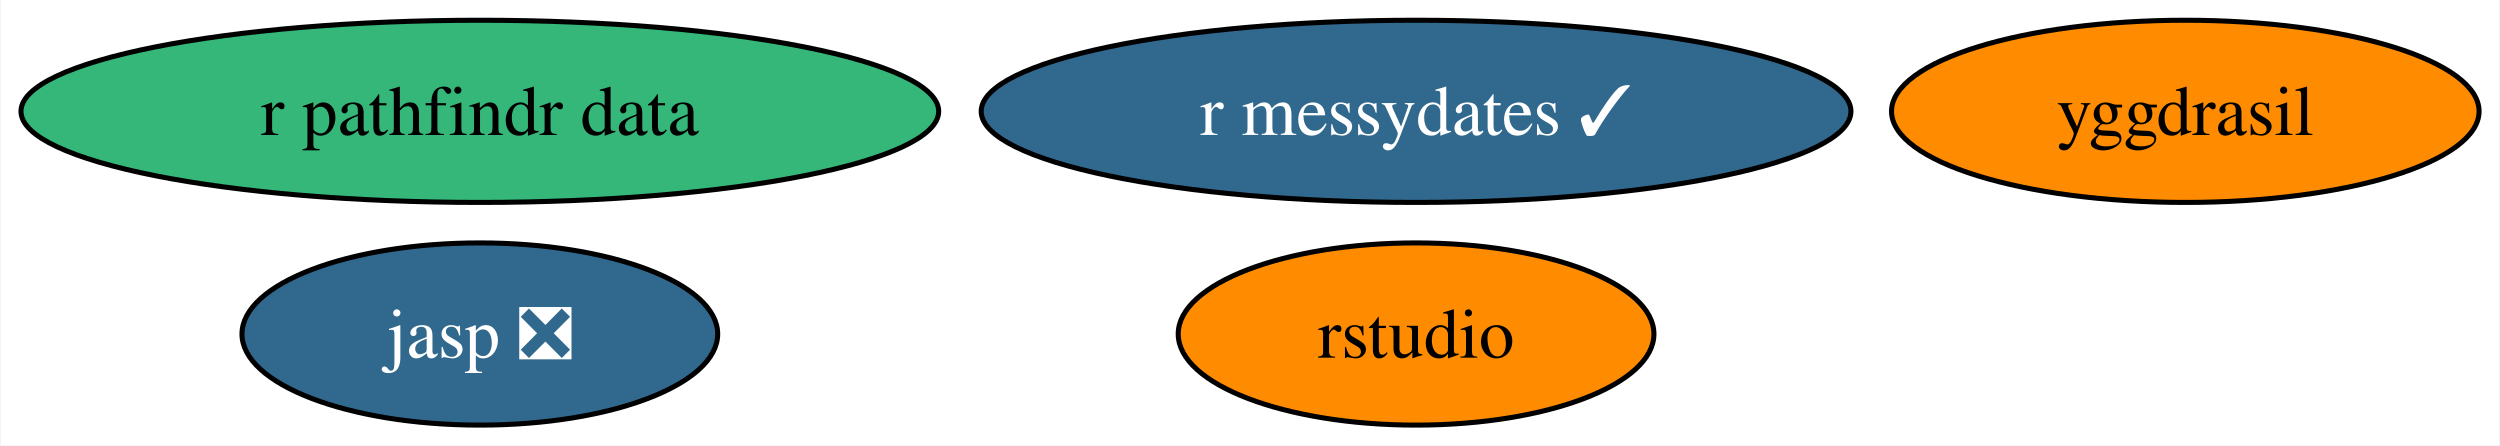
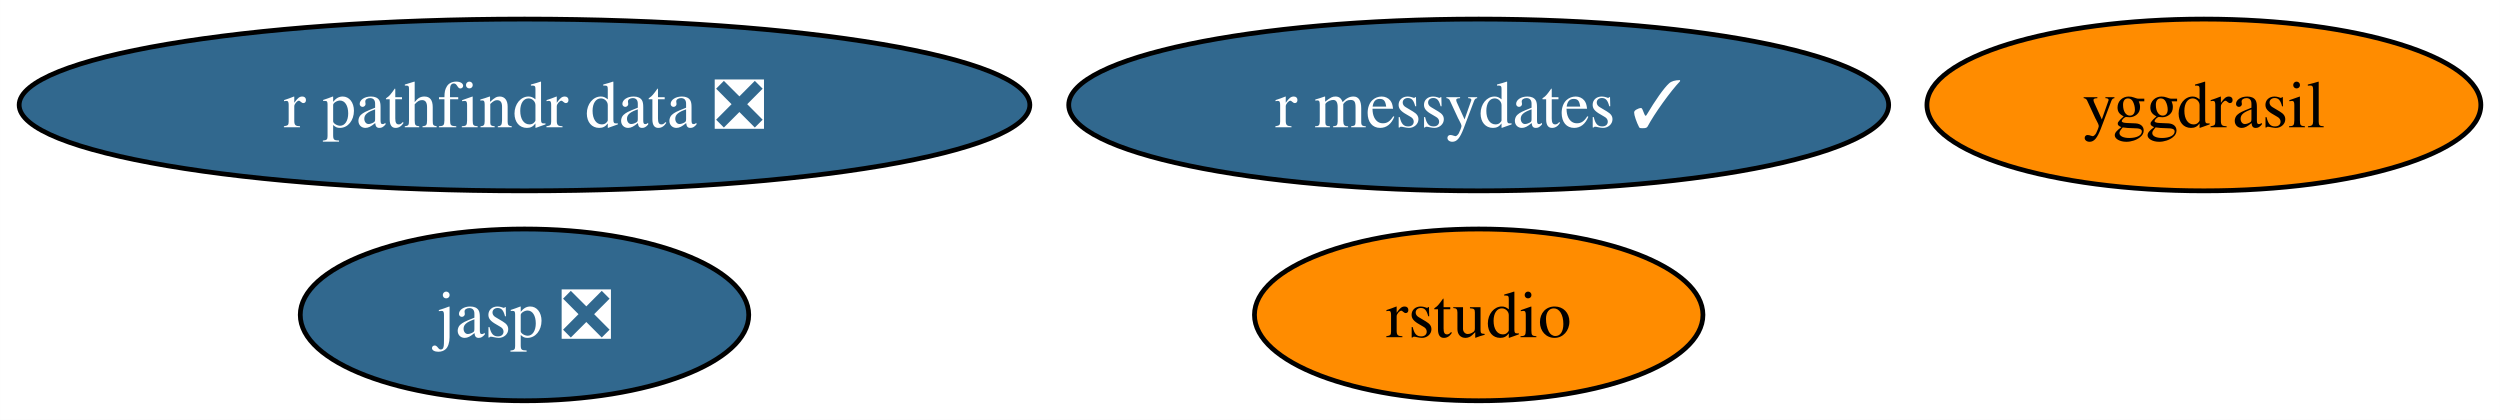
- <svg xmlns="http://www.w3.org/2000/svg" xmlns:xlink="http://www.w3.org/1999/xlink" width="494pt" height="88pt" viewBox="0.00 0.00 493.71 88.00">
+ <svg xmlns="http://www.w3.org/2000/svg" xmlns:xlink="http://www.w3.org/1999/xlink" width="524pt" height="88pt" viewBox="0.00 0.00 523.97 88.00">
  <g id="graph0" class="graph" transform="scale(1 1) rotate(0) translate(4 84)">
-     <polygon fill="white" stroke="none" points="-4,4 -4,-84 489.71,-84 489.71,4 -4,4" />
+     <polygon fill="white" stroke="none" points="-4,4 -4,-84 519.97,-84 519.97,4 -4,4" />
    <g id="node1" class="node">
      <g id="a_node1">
        <a xlink:href="https://github.com/conda-forge/yggdrasil-feedstock" xlink:title="yggdrasil">
-           <ellipse fill="#ff8c00" stroke="black" cx="427.67" cy="-62" rx="58.05" ry="18" />
-           <text text-anchor="middle" x="427.67" y="-57.33" font-family="Times,serif" font-size="14.00">yggdrasil</text>
+           <ellipse fill="#ff8c00" stroke="black" cx="457.92" cy="-62" rx="58.05" ry="18" />
+           <text text-anchor="middle" x="457.92" y="-57.33" font-family="Times,serif" font-size="14.00">yggdrasil</text>
        </a>
      </g>
    </g>
    <g id="node2" class="node">
      <g id="a_node2">
        <a xlink:href="https://github.com/conda-forge/jasp-feedstock/pull/22" xlink:title="jasp ❎">
-           <ellipse fill="#31688e" stroke="black" cx="90.67" cy="-18" rx="47" ry="18" />
-           <text text-anchor="middle" x="90.67" y="-13.32" font-family="Times,serif" font-size="14.00" fill="white">jasp ❎</text>
+           <ellipse fill="#31688e" stroke="black" cx="105.92" cy="-18" rx="47" ry="18" />
+           <text text-anchor="middle" x="105.92" y="-13.32" font-family="Times,serif" font-size="14.00" fill="white">jasp ❎</text>
        </a>
      </g>
    </g>
    <g id="node3" class="node">
      <g id="a_node3">
        <a xlink:href="https://github.com/conda-forge/rstudio-feedstock" xlink:title="rstudio">
-           <ellipse fill="#ff8c00" stroke="black" cx="275.67" cy="-18" rx="47" ry="18" />
-           <text text-anchor="middle" x="275.67" y="-13.32" font-family="Times,serif" font-size="14.00">rstudio</text>
+           <ellipse fill="#ff8c00" stroke="black" cx="305.92" cy="-18" rx="47" ry="18" />
+           <text text-anchor="middle" x="305.92" y="-13.32" font-family="Times,serif" font-size="14.00">rstudio</text>
        </a>
      </g>
    </g>
    <g id="node4" class="node">
      <g id="a_node4">
        <a xlink:href="https://github.com/conda-forge/r-messydates-feedstock/pull/1" xlink:title="r messydates ✓">
-           <ellipse fill="#31688e" stroke="black" cx="275.67" cy="-62" rx="85.93" ry="18" />
-           <text text-anchor="middle" x="275.67" y="-57.33" font-family="Times,serif" font-size="14.00" fill="white">r messydates ✓</text>
+           <ellipse fill="#31688e" stroke="black" cx="305.92" cy="-62" rx="85.93" ry="18" />
+           <text text-anchor="middle" x="305.92" y="-57.33" font-family="Times,serif" font-size="14.00" fill="white">r messydates ✓</text>
        </a>
      </g>
    </g>
    <g id="node5" class="node">
      <g id="a_node5">
-         <a xlink:href="https://github.com/conda-forge/r-pathfindr.data-feedstock" xlink:title="r pathfindr data">
-           <ellipse fill="#35b779" stroke="black" cx="90.67" cy="-62" rx="90.67" ry="18" />
-           <text text-anchor="middle" x="90.67" y="-57.33" font-family="Times,serif" font-size="14.00">r pathfindr data</text>
+         <a xlink:href="https://github.com/conda-forge/r-pathfindr.data-feedstock/pull/1" xlink:title="r pathfindr data ❎">
+           <ellipse fill="#31688e" stroke="black" cx="105.92" cy="-62" rx="105.92" ry="18" />
+           <text text-anchor="middle" x="105.92" y="-57.33" font-family="Times,serif" font-size="14.00" fill="white">r pathfindr data ❎</text>
        </a>
      </g>
    </g>
  </g>
</svg>
